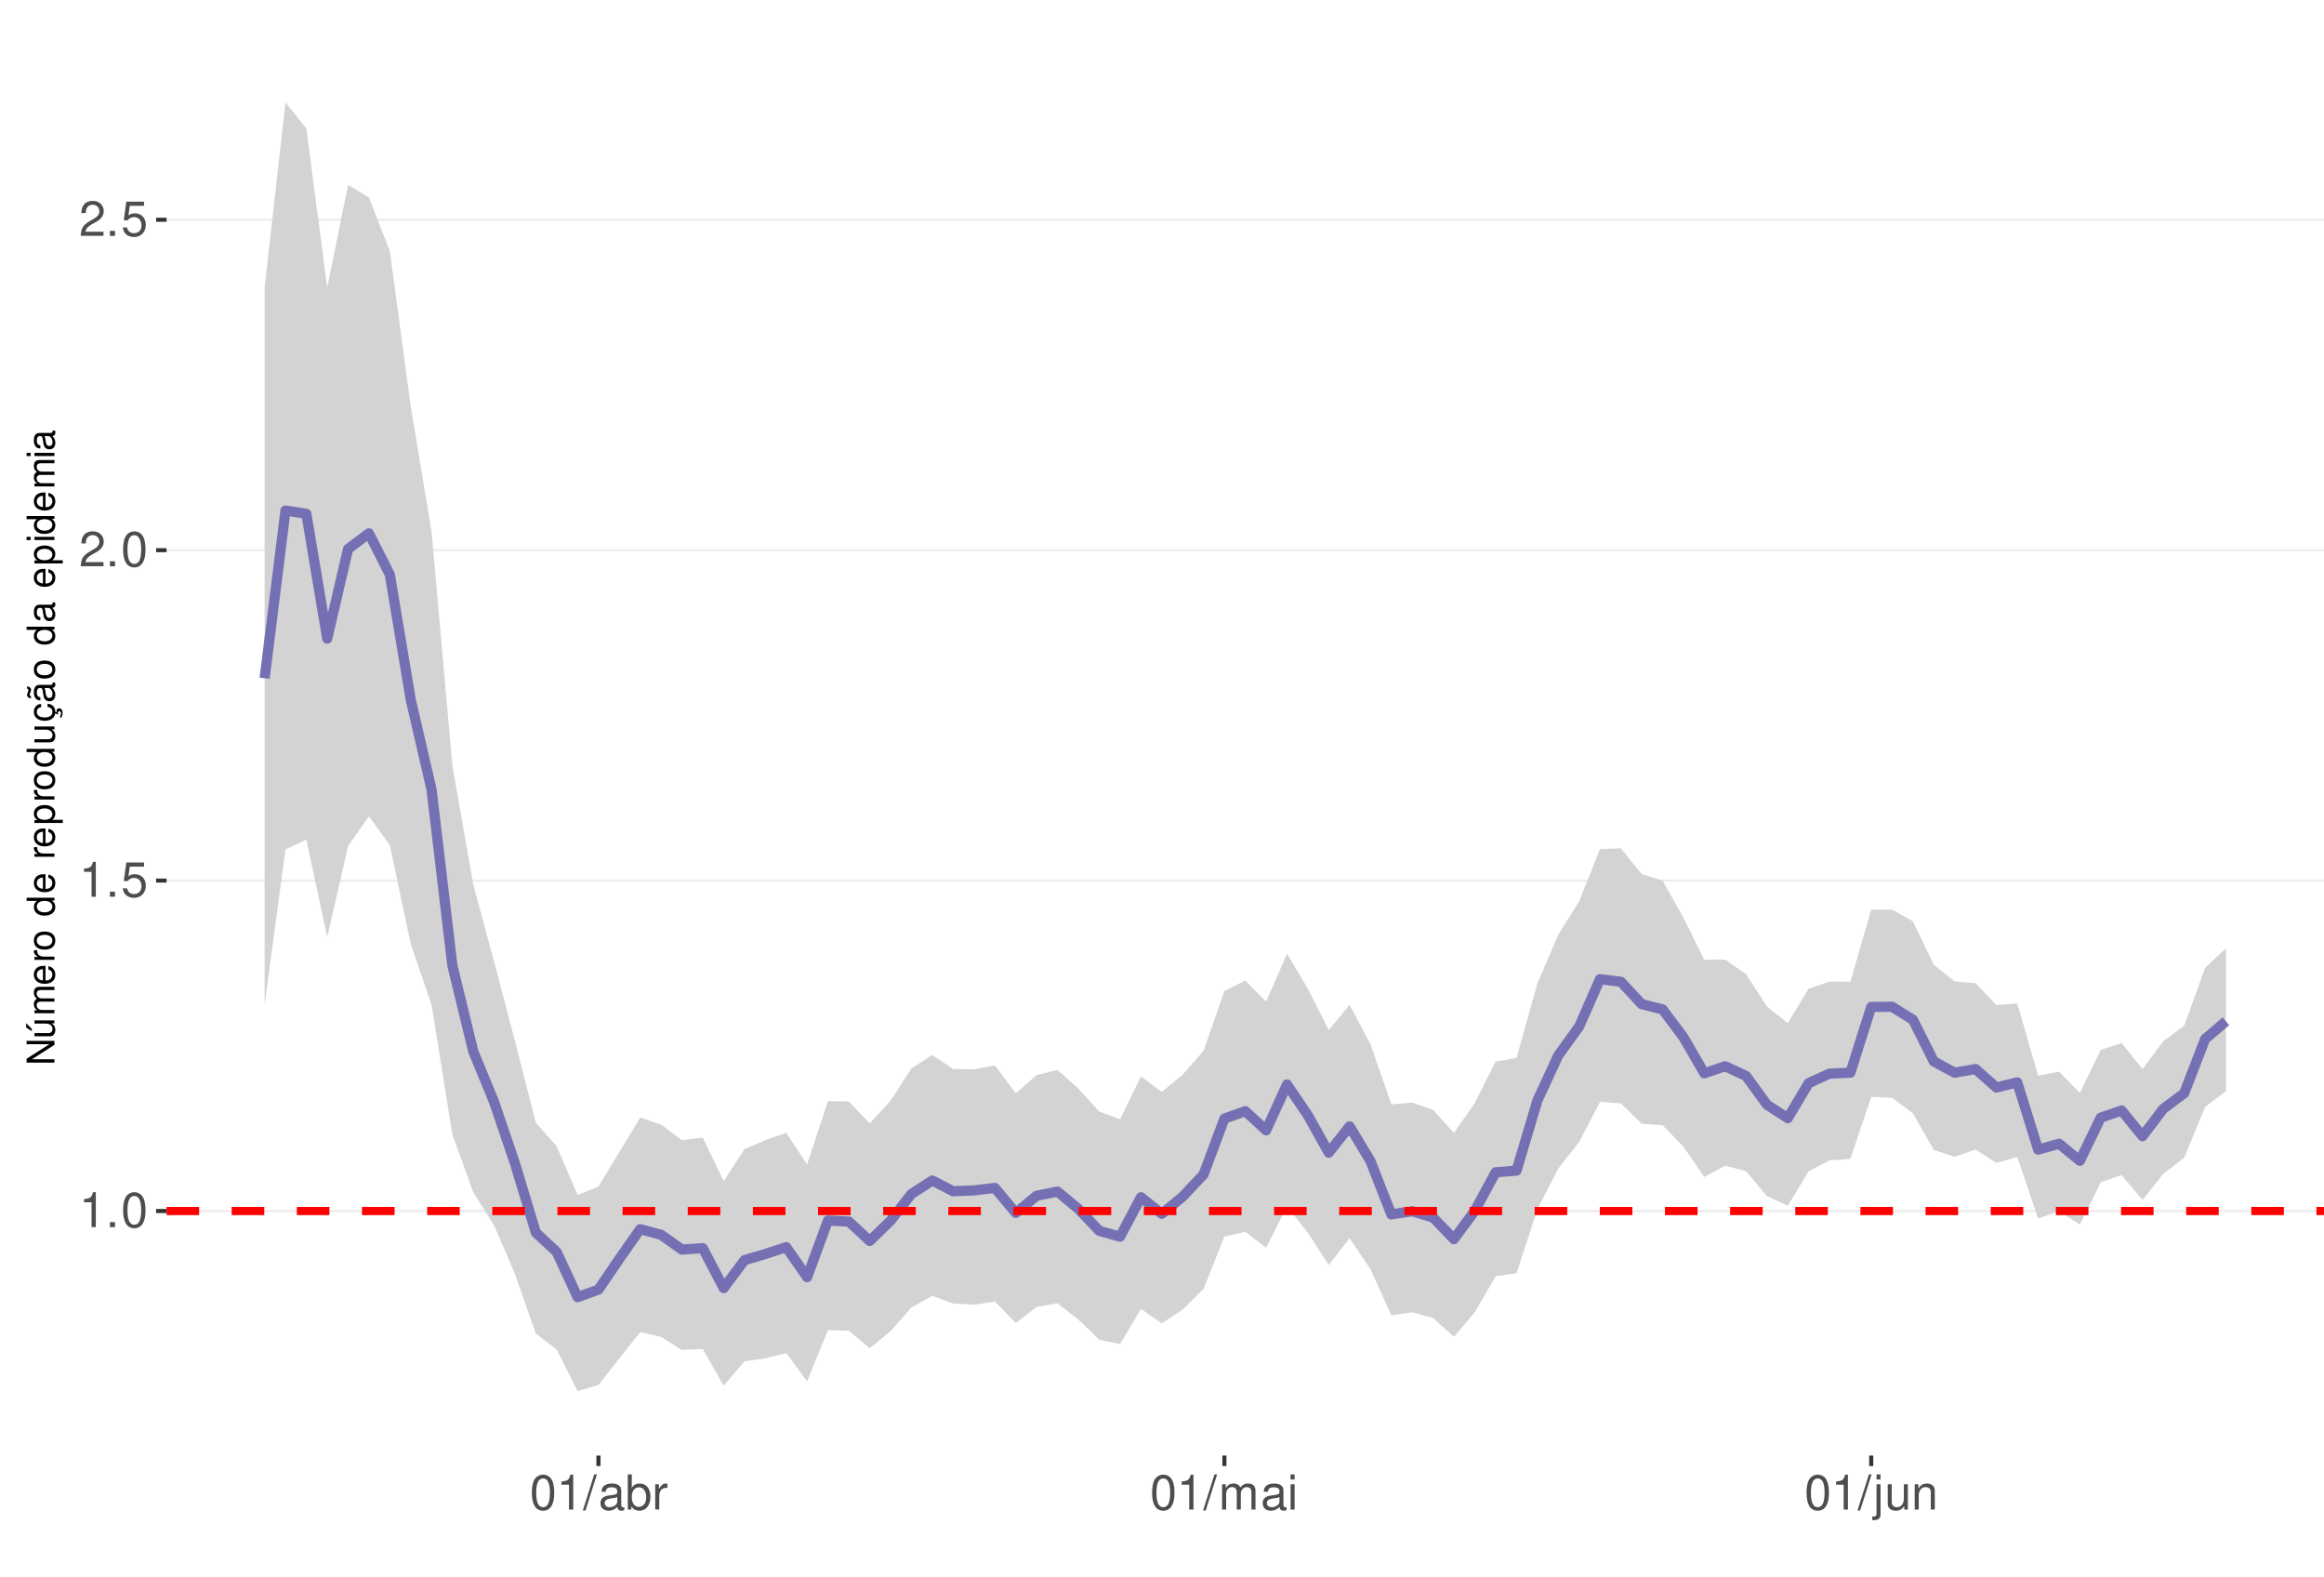
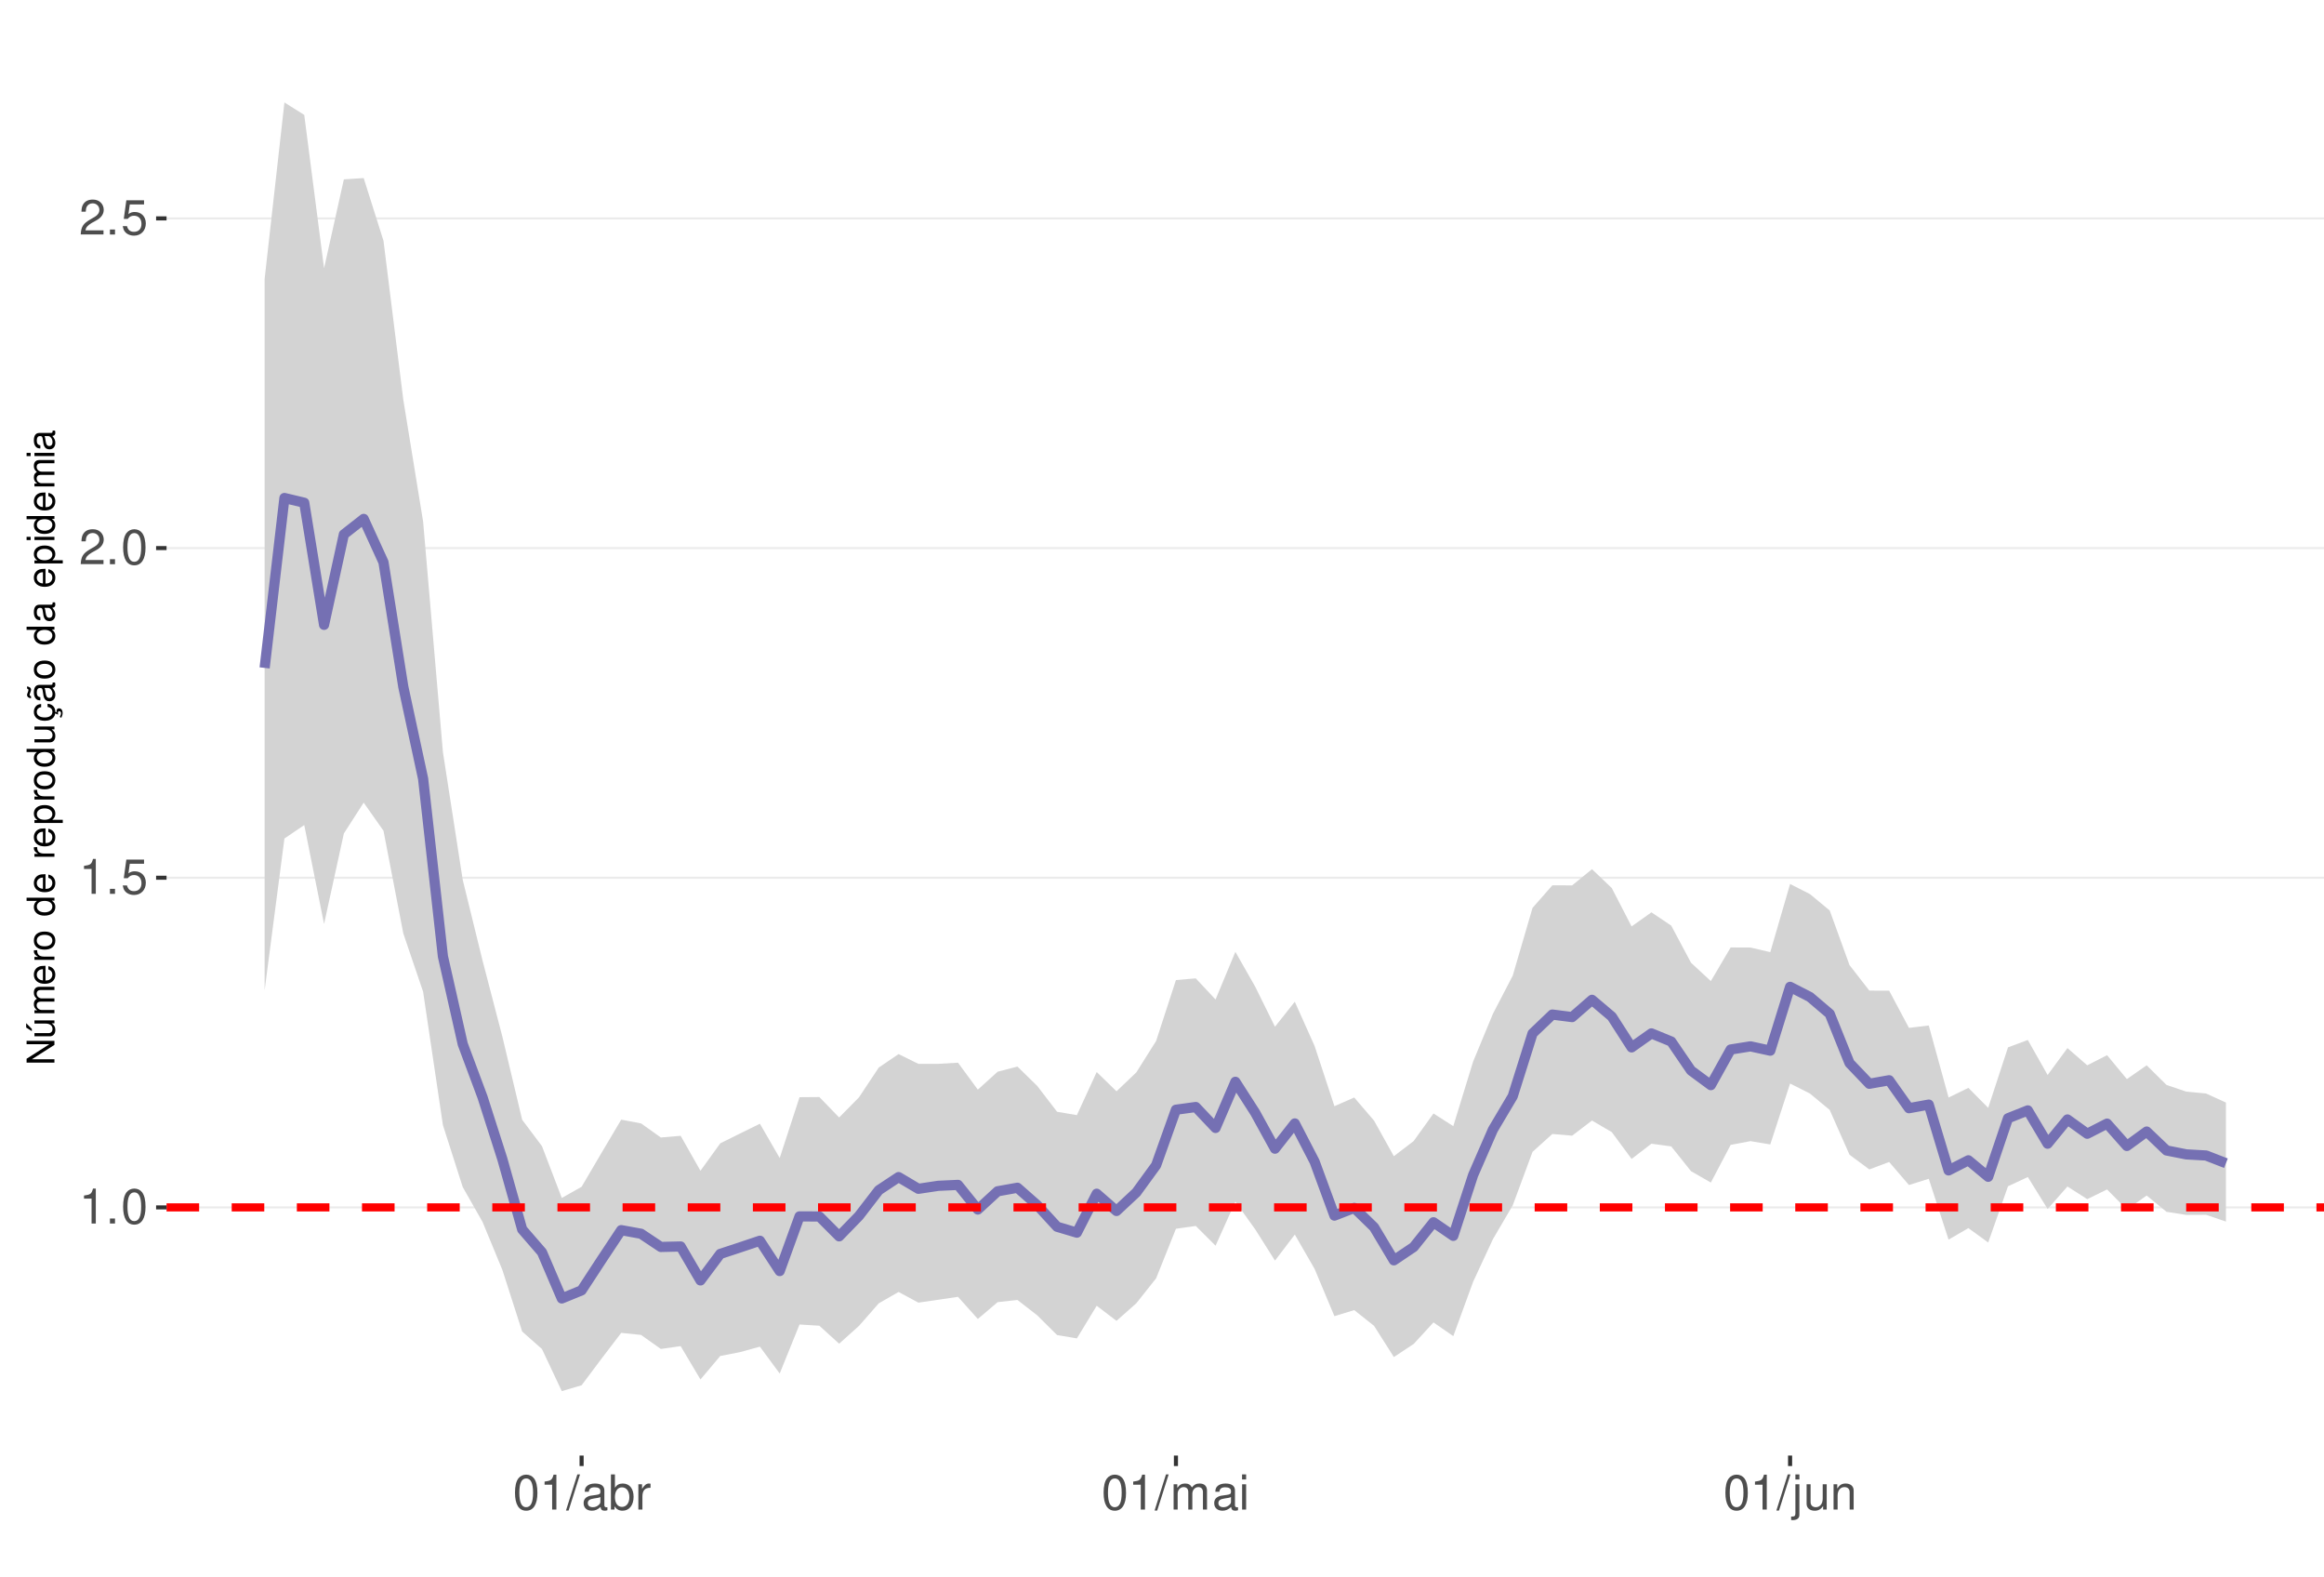
<svg xmlns="http://www.w3.org/2000/svg" xmlns:xlink="http://www.w3.org/1999/xlink" width="609pt" height="413pt" viewBox="0 0 609 413" version="1.1">
  <defs>
    <g>
      <symbol overflow="visible" id="glyph0-0">
        <path style="stroke:none;" d="" />
      </symbol>
      <symbol overflow="visible" id="glyph0-1">
        <path style="stroke:none;" d="M 3.281 -6.516 L 3.281 0 L 4.391 0 L 4.391 -9.156 L 3.656 -9.156 C 3.266 -7.75 3.016 -7.562 1.297 -7.328 L 1.297 -6.516 Z M 3.281 -6.516 " />
      </symbol>
      <symbol overflow="visible" id="glyph0-2">
        <path style="stroke:none;" d="M 2.422 -1.312 L 1.094 -1.312 L 1.094 0 L 2.422 0 Z M 2.422 -1.312 " />
      </symbol>
      <symbol overflow="visible" id="glyph0-3">
        <path style="stroke:none;" d="M 3.484 -9.156 C 2.641 -9.156 1.891 -8.766 1.422 -8.156 C 0.828 -7.344 0.547 -6.125 0.547 -4.422 C 0.547 -1.344 1.562 0.297 3.484 0.297 C 5.375 0.297 6.422 -1.344 6.422 -4.359 C 6.422 -6.125 6.141 -7.312 5.547 -8.156 C 5.078 -8.781 4.328 -9.156 3.484 -9.156 Z M 3.484 -8.156 C 4.688 -8.156 5.281 -6.938 5.281 -4.453 C 5.281 -1.844 4.703 -0.625 3.453 -0.625 C 2.281 -0.625 1.688 -1.891 1.688 -4.422 C 1.688 -6.938 2.281 -8.156 3.484 -8.156 Z M 3.484 -8.156 " />
      </symbol>
      <symbol overflow="visible" id="glyph0-4">
        <path style="stroke:none;" d="M 6.031 -8.969 L 1.391 -8.969 L 0.719 -4.094 L 1.75 -4.094 C 2.266 -4.703 2.703 -4.922 3.406 -4.922 C 4.609 -4.922 5.359 -4.094 5.359 -2.766 C 5.359 -1.484 4.609 -0.703 3.391 -0.703 C 2.422 -0.703 1.828 -1.188 1.562 -2.203 L 0.438 -2.203 C 0.594 -1.469 0.719 -1.109 0.984 -0.781 C 1.5 -0.094 2.406 0.297 3.422 0.297 C 5.234 0.297 6.5 -1.031 6.5 -2.922 C 6.5 -4.703 5.312 -5.906 3.594 -5.906 C 2.969 -5.906 2.453 -5.75 1.938 -5.359 L 2.297 -7.875 L 6.031 -7.875 Z M 6.031 -8.969 " />
      </symbol>
      <symbol overflow="visible" id="glyph0-5">
        <path style="stroke:none;" d="M 6.406 -1.094 L 1.688 -1.094 C 1.797 -1.859 2.203 -2.344 3.297 -3.016 L 4.562 -3.719 C 5.828 -4.422 6.469 -5.359 6.469 -6.484 C 6.469 -7.234 6.156 -7.953 5.625 -8.438 C 5.094 -8.922 4.438 -9.156 3.594 -9.156 C 2.453 -9.156 1.609 -8.75 1.109 -7.953 C 0.797 -7.484 0.656 -6.906 0.625 -5.984 L 1.75 -5.984 C 1.781 -6.609 1.859 -6.969 2.016 -7.281 C 2.297 -7.828 2.891 -8.172 3.562 -8.172 C 4.562 -8.172 5.328 -7.438 5.328 -6.453 C 5.328 -5.719 4.906 -5.094 4.109 -4.625 L 2.953 -3.953 C 1.078 -2.875 0.531 -2.016 0.438 -0.016 L 6.406 -0.016 Z M 6.406 -1.094 " />
      </symbol>
      <symbol overflow="visible" id="glyph0-6">
        <path style="stroke:none;" d="M 2.891 -9.219 L -0.094 0.25 L 0.594 0.25 L 3.594 -9.219 Z M 2.891 -9.219 " />
      </symbol>
      <symbol overflow="visible" id="glyph0-7">
        <path style="stroke:none;" d="M 6.766 -0.625 C 6.656 -0.594 6.609 -0.594 6.547 -0.594 C 6.172 -0.594 5.969 -0.781 5.969 -1.109 L 5.969 -5.016 C 5.969 -6.188 5.109 -6.828 3.484 -6.828 C 2.5 -6.828 1.734 -6.547 1.281 -6.047 C 0.969 -5.703 0.844 -5.328 0.828 -4.672 L 1.891 -4.672 C 1.969 -5.484 2.453 -5.844 3.438 -5.844 C 4.406 -5.844 4.922 -5.5 4.922 -4.859 L 4.922 -4.578 C 4.906 -4.125 4.688 -3.969 3.828 -3.844 C 2.328 -3.656 2.094 -3.609 1.703 -3.438 C 0.922 -3.109 0.531 -2.531 0.531 -1.672 C 0.531 -0.469 1.359 0.297 2.703 0.297 C 3.547 0.297 4.219 0 4.969 -0.688 C 5.031 0 5.359 0.297 6.047 0.297 C 6.281 0.297 6.422 0.266 6.766 0.172 Z M 4.922 -2.094 C 4.922 -1.734 4.828 -1.516 4.5 -1.234 C 4.078 -0.828 3.562 -0.625 2.938 -0.625 C 2.109 -0.625 1.625 -1.031 1.625 -1.703 C 1.625 -2.391 2.094 -2.75 3.234 -2.906 C 4.359 -3.062 4.562 -3.109 4.922 -3.281 Z M 4.922 -2.094 " />
      </symbol>
      <symbol overflow="visible" id="glyph0-8">
        <path style="stroke:none;" d="M 0.688 -9.219 L 0.688 0 L 1.625 0 L 1.625 -0.844 C 2.141 -0.078 2.812 0.297 3.734 0.297 C 5.484 0.297 6.625 -1.141 6.625 -3.344 C 6.625 -5.5 5.547 -6.828 3.781 -6.828 C 2.875 -6.828 2.234 -6.484 1.734 -5.734 L 1.734 -9.219 Z M 3.578 -5.828 C 4.766 -5.828 5.516 -4.812 5.516 -3.234 C 5.516 -1.719 4.734 -0.703 3.578 -0.703 C 2.453 -0.703 1.734 -1.703 1.734 -3.266 C 1.734 -4.828 2.453 -5.828 3.578 -5.828 Z M 3.578 -5.828 " />
      </symbol>
      <symbol overflow="visible" id="glyph0-9">
        <path style="stroke:none;" d="M 0.875 -6.625 L 0.875 0 L 1.938 0 L 1.938 -3.438 C 1.953 -5.031 2.609 -5.75 4.062 -5.703 L 4.062 -6.781 C 3.891 -6.812 3.781 -6.828 3.656 -6.828 C 2.969 -6.828 2.453 -6.422 1.844 -5.422 L 1.844 -6.625 Z M 0.875 -6.625 " />
      </symbol>
      <symbol overflow="visible" id="glyph0-10">
        <path style="stroke:none;" d="M 0.891 -6.625 L 0.891 0 L 1.953 0 L 1.953 -4.156 C 1.953 -5.125 2.641 -5.891 3.5 -5.891 C 4.297 -5.891 4.734 -5.422 4.734 -4.562 L 4.734 0 L 5.797 0 L 5.797 -4.156 C 5.797 -5.125 6.5 -5.891 7.359 -5.891 C 8.125 -5.891 8.578 -5.406 8.578 -4.562 L 8.578 0 L 9.641 0 L 9.641 -4.969 C 9.641 -6.156 8.953 -6.828 7.719 -6.828 C 6.828 -6.828 6.297 -6.562 5.688 -5.812 C 5.297 -6.516 4.766 -6.828 3.891 -6.828 C 3.016 -6.828 2.422 -6.5 1.859 -5.688 L 1.859 -6.625 Z M 0.891 -6.625 " />
      </symbol>
      <symbol overflow="visible" id="glyph0-11">
        <path style="stroke:none;" d="M 1.891 -6.625 L 0.844 -6.625 L 0.844 0 L 1.891 0 Z M 1.891 -9.219 L 0.828 -9.219 L 0.828 -7.891 L 1.891 -7.891 Z M 1.891 -9.219 " />
      </symbol>
      <symbol overflow="visible" id="glyph0-12">
        <path style="stroke:none;" d="M 0.891 -6.625 L 0.891 0.969 C 0.891 1.625 0.688 1.828 0.031 1.828 C -0.047 1.828 -0.094 1.828 -0.234 1.828 L -0.234 2.719 C -0.094 2.75 -0.031 2.766 0.125 2.766 C 1.312 2.766 1.938 2.297 1.938 1.375 L 1.938 -6.625 Z M 1.938 -9.219 L 0.891 -9.219 L 0.891 -7.891 L 1.938 -7.891 Z M 1.938 -9.219 " />
      </symbol>
      <symbol overflow="visible" id="glyph0-13">
        <path style="stroke:none;" d="M 6.094 0 L 6.094 -6.625 L 5.047 -6.625 L 5.047 -2.875 C 5.047 -1.516 4.344 -0.625 3.234 -0.625 C 2.406 -0.625 1.875 -1.141 1.875 -1.938 L 1.875 -6.625 L 0.828 -6.625 L 0.828 -1.516 C 0.828 -0.422 1.641 0.297 2.938 0.297 C 3.906 0.297 4.531 -0.047 5.156 -0.922 L 5.156 0 Z M 6.094 0 " />
      </symbol>
      <symbol overflow="visible" id="glyph0-14">
        <path style="stroke:none;" d="M 0.891 -6.625 L 0.891 0 L 1.953 0 L 1.953 -3.656 C 1.953 -5.016 2.656 -5.891 3.75 -5.891 C 4.578 -5.891 5.109 -5.391 5.109 -4.594 L 5.109 0 L 6.156 0 L 6.156 -5.016 C 6.156 -6.109 5.344 -6.828 4.062 -6.828 C 3.078 -6.828 2.438 -6.438 1.859 -5.516 L 1.859 -6.625 Z M 0.891 -6.625 " />
      </symbol>
      <symbol overflow="visible" id="glyph1-0">
        <path style="stroke:none;" d="" />
      </symbol>
      <symbol overflow="visible" id="glyph1-1">
        <path style="stroke:none;" d="M -7.297 -6.453 L -7.297 -5.578 L -1.328 -5.578 L -7.297 -1.766 L -7.297 -0.766 L 0 -0.766 L 0 -1.641 L -5.906 -1.641 L 0 -5.406 L 0 -6.453 Z M -7.297 -6.453 " />
      </symbol>
      <symbol overflow="visible" id="glyph1-2">
        <path style="stroke:none;" d="M 0 -4.812 L -5.234 -4.812 L -5.234 -3.984 L -2.266 -3.984 C -1.203 -3.984 -0.5 -3.438 -0.5 -2.562 C -0.5 -1.906 -0.906 -1.484 -1.531 -1.484 L -5.234 -1.484 L -5.234 -0.656 L -1.203 -0.656 C -0.328 -0.656 0.234 -1.297 0.234 -2.312 C 0.234 -3.094 -0.047 -3.578 -0.734 -4.062 L 0 -4.062 Z M -7.406 -2.953 L -5.922 -2 L -5.922 -2.594 L -7.406 -4.094 Z M -7.406 -2.953 " />
      </symbol>
      <symbol overflow="visible" id="glyph1-3">
        <path style="stroke:none;" d="M -5.234 -0.703 L 0 -0.703 L 0 -1.547 L -3.297 -1.547 C -4.047 -1.547 -4.656 -2.094 -4.656 -2.766 C -4.656 -3.391 -4.281 -3.734 -3.609 -3.734 L 0 -3.734 L 0 -4.578 L -3.297 -4.578 C -4.047 -4.578 -4.656 -5.125 -4.656 -5.812 C -4.656 -6.422 -4.266 -6.781 -3.609 -6.781 L 0 -6.781 L 0 -7.625 L -3.938 -7.625 C -4.875 -7.625 -5.391 -7.078 -5.391 -6.094 C -5.391 -5.406 -5.188 -4.984 -4.594 -4.484 C -5.156 -4.188 -5.391 -3.766 -5.391 -3.078 C -5.391 -2.375 -5.125 -1.906 -4.5 -1.469 L -5.234 -1.469 Z M -5.234 -0.703 " />
      </symbol>
      <symbol overflow="visible" id="glyph1-4">
        <path style="stroke:none;" d="M -2.344 -5.125 C -3.141 -5.125 -3.625 -5.062 -4.016 -4.922 C -4.875 -4.578 -5.391 -3.781 -5.391 -2.797 C -5.391 -1.344 -4.281 -0.406 -2.547 -0.406 C -0.812 -0.406 0.234 -1.297 0.234 -2.781 C 0.234 -3.984 -0.453 -4.812 -1.594 -5.016 L -1.594 -4.188 C -0.906 -3.953 -0.547 -3.484 -0.547 -2.812 C -0.547 -2.281 -0.781 -1.828 -1.219 -1.547 C -1.516 -1.344 -1.812 -1.281 -2.344 -1.266 Z M -3.016 -1.297 C -3.984 -1.359 -4.625 -1.953 -4.625 -2.797 C -4.625 -3.641 -3.953 -4.234 -3.016 -4.234 Z M -3.016 -1.297 " />
      </symbol>
      <symbol overflow="visible" id="glyph1-5">
        <path style="stroke:none;" d="M -5.234 -0.688 L 0 -0.688 L 0 -1.531 L -2.719 -1.531 C -3.984 -1.547 -4.547 -2.062 -4.516 -3.203 L -5.359 -3.203 C -5.375 -3.062 -5.391 -2.984 -5.391 -2.891 C -5.391 -2.344 -5.062 -1.938 -4.297 -1.453 L -5.234 -1.453 Z M -5.234 -0.688 " />
      </symbol>
      <symbol overflow="visible" id="glyph1-6">
        <path style="stroke:none;" d="M -5.391 -2.719 C -5.391 -1.234 -4.344 -0.359 -2.578 -0.359 C -0.812 -0.359 0.234 -1.234 0.234 -2.734 C 0.234 -4.203 -0.812 -5.094 -2.547 -5.094 C -4.359 -5.094 -5.391 -4.234 -5.391 -2.719 Z M -4.625 -2.734 C -4.625 -3.672 -3.844 -4.234 -2.547 -4.234 C -1.312 -4.234 -0.547 -3.656 -0.547 -2.734 C -0.547 -1.797 -1.312 -1.234 -2.578 -1.234 C -3.844 -1.234 -4.625 -1.797 -4.625 -2.734 Z M -4.625 -2.734 " />
      </symbol>
      <symbol overflow="visible" id="glyph1-7">
        <path style="stroke:none;" d="" />
      </symbol>
      <symbol overflow="visible" id="glyph1-8">
        <path style="stroke:none;" d="M -7.297 -4.953 L -7.297 -4.125 L -4.578 -4.125 C -5.109 -3.766 -5.391 -3.203 -5.391 -2.516 C -5.391 -1.156 -4.297 -0.266 -2.625 -0.266 C -0.859 -0.266 0.234 -1.125 0.234 -2.547 C 0.234 -3.266 -0.047 -3.766 -0.688 -4.203 L 0 -4.203 L 0 -4.953 Z M -4.609 -2.656 C -4.609 -3.547 -3.812 -4.125 -2.562 -4.125 C -1.344 -4.125 -0.547 -3.547 -0.547 -2.656 C -0.547 -1.734 -1.359 -1.125 -2.578 -1.125 C -3.797 -1.125 -4.609 -1.734 -4.609 -2.656 Z M -4.609 -2.656 " />
      </symbol>
      <symbol overflow="visible" id="glyph1-9">
        <path style="stroke:none;" d="M 2.188 -0.547 L 2.188 -1.375 L -0.547 -1.375 C -0.016 -1.812 0.234 -2.312 0.234 -2.984 C 0.234 -4.344 -0.859 -5.234 -2.531 -5.234 C -4.297 -5.234 -5.391 -4.375 -5.391 -2.984 C -5.391 -2.266 -5.062 -1.703 -4.453 -1.312 L -5.234 -1.312 L -5.234 -0.547 Z M -4.609 -2.844 C -4.609 -3.766 -3.797 -4.359 -2.547 -4.359 C -1.359 -4.359 -0.547 -3.75 -0.547 -2.844 C -0.547 -1.953 -1.344 -1.375 -2.578 -1.375 C -3.812 -1.375 -4.609 -1.953 -4.609 -2.844 Z M -4.609 -2.844 " />
      </symbol>
      <symbol overflow="visible" id="glyph1-10">
        <path style="stroke:none;" d="M 0 -4.812 L -5.234 -4.812 L -5.234 -3.984 L -2.266 -3.984 C -1.203 -3.984 -0.5 -3.438 -0.5 -2.562 C -0.5 -1.906 -0.906 -1.484 -1.531 -1.484 L -5.234 -1.484 L -5.234 -0.656 L -1.203 -0.656 C -0.328 -0.656 0.234 -1.297 0.234 -2.312 C 0.234 -3.094 -0.047 -3.578 -0.734 -4.062 L 0 -4.062 Z M 0 -4.812 " />
      </symbol>
      <symbol overflow="visible" id="glyph1-11">
        <path style="stroke:none;" d="M 0.234 -2.641 C 0.234 -3.875 -0.547 -4.703 -1.797 -4.766 L -1.797 -3.938 C -0.953 -3.797 -0.531 -3.359 -0.531 -2.656 C -0.531 -1.734 -1.281 -1.188 -2.516 -1.188 C -3.844 -1.188 -4.625 -1.719 -4.625 -2.625 C -4.625 -3.328 -4.203 -3.766 -3.484 -3.875 L -3.484 -4.703 C -3.984 -4.672 -4.312 -4.562 -4.609 -4.359 C -5.094 -4 -5.391 -3.375 -5.391 -2.641 C -5.391 -1.219 -4.266 -0.312 -2.531 -0.312 C -1.469 -0.312 -0.625 -0.672 -0.156 -1.312 C 0.047 -1.594 0.125 -1.812 0.203 -2.25 L 0.922 -1.938 L 0.984 -2.062 C 0.938 -2.188 0.906 -2.25 0.906 -2.375 C 0.906 -2.656 1.047 -2.828 1.281 -2.828 C 1.547 -2.828 1.734 -2.594 1.734 -2.297 C 1.734 -2.031 1.672 -1.844 1.438 -1.406 L 1.406 -1.312 L 1.812 -1.094 C 2.078 -1.75 2.141 -1.953 2.141 -2.344 C 2.141 -3.109 1.781 -3.578 1.203 -3.578 C 0.781 -3.578 0.547 -3.297 0.547 -2.797 C 0.547 -2.703 0.547 -2.641 0.562 -2.516 Z M 0.234 -2.641 " />
      </symbol>
      <symbol overflow="visible" id="glyph1-12">
        <path style="stroke:none;" d="M -0.484 -5.344 C -0.469 -5.266 -0.469 -5.219 -0.469 -5.172 C -0.469 -4.875 -0.625 -4.719 -0.875 -4.719 L -3.953 -4.719 C -4.891 -4.719 -5.391 -4.047 -5.391 -2.75 C -5.391 -1.984 -5.172 -1.375 -4.781 -1.016 C -4.516 -0.766 -4.203 -0.672 -3.688 -0.656 L -3.688 -1.484 C -4.328 -1.562 -4.625 -1.938 -4.625 -2.719 C -4.625 -3.484 -4.344 -3.891 -3.844 -3.891 L -3.625 -3.891 C -3.266 -3.875 -3.125 -3.703 -3.047 -3.016 C -2.891 -1.844 -2.844 -1.656 -2.719 -1.344 C -2.453 -0.734 -2 -0.422 -1.312 -0.422 C -0.375 -0.422 0.234 -1.078 0.234 -2.141 C 0.234 -2.797 0 -3.328 -0.547 -3.922 C 0 -3.984 0.234 -4.234 0.234 -4.781 C 0.234 -4.953 0.203 -5.062 0.141 -5.344 Z M -1.656 -3.891 C -1.375 -3.891 -1.203 -3.812 -0.969 -3.562 C -0.656 -3.219 -0.5 -2.812 -0.5 -2.312 C -0.5 -1.672 -0.812 -1.297 -1.344 -1.297 C -1.891 -1.297 -2.172 -1.656 -2.297 -2.547 C -2.422 -3.438 -2.453 -3.609 -2.594 -3.891 Z M -7.172 -3.75 C -6.922 -3.672 -6.812 -3.547 -6.812 -3.375 C -6.812 -3.25 -6.875 -2.984 -6.984 -2.734 C -7.156 -2.312 -7.172 -2.25 -7.172 -2.047 C -7.172 -1.594 -6.797 -1.297 -6.141 -1.188 L -6.141 -1.766 C -6.375 -1.812 -6.5 -1.938 -6.5 -2.094 C -6.5 -2.203 -6.469 -2.344 -6.375 -2.578 C -6.156 -3.156 -6.125 -3.234 -6.125 -3.438 C -6.125 -3.922 -6.484 -4.219 -7.172 -4.312 Z M -7.172 -3.75 " />
      </symbol>
      <symbol overflow="visible" id="glyph1-13">
        <path style="stroke:none;" d="M -0.484 -5.344 C -0.469 -5.266 -0.469 -5.219 -0.469 -5.172 C -0.469 -4.875 -0.625 -4.719 -0.875 -4.719 L -3.953 -4.719 C -4.891 -4.719 -5.391 -4.047 -5.391 -2.75 C -5.391 -1.984 -5.172 -1.375 -4.781 -1.016 C -4.516 -0.766 -4.203 -0.672 -3.688 -0.656 L -3.688 -1.484 C -4.328 -1.562 -4.625 -1.938 -4.625 -2.719 C -4.625 -3.484 -4.344 -3.891 -3.844 -3.891 L -3.625 -3.891 C -3.266 -3.875 -3.125 -3.703 -3.047 -3.016 C -2.891 -1.844 -2.844 -1.656 -2.719 -1.344 C -2.453 -0.734 -2 -0.422 -1.312 -0.422 C -0.375 -0.422 0.234 -1.078 0.234 -2.141 C 0.234 -2.797 0 -3.328 -0.547 -3.922 C 0 -3.984 0.234 -4.234 0.234 -4.781 C 0.234 -4.953 0.203 -5.062 0.141 -5.344 Z M -1.656 -3.891 C -1.375 -3.891 -1.203 -3.812 -0.969 -3.562 C -0.656 -3.219 -0.5 -2.812 -0.5 -2.312 C -0.5 -1.672 -0.812 -1.297 -1.344 -1.297 C -1.891 -1.297 -2.172 -1.656 -2.297 -2.547 C -2.422 -3.438 -2.453 -3.609 -2.594 -3.891 Z M -1.656 -3.891 " />
      </symbol>
      <symbol overflow="visible" id="glyph1-14">
        <path style="stroke:none;" d="M -5.234 -1.5 L -5.234 -0.672 L 0 -0.672 L 0 -1.5 Z M -7.297 -1.5 L -7.297 -0.656 L -6.234 -0.656 L -6.234 -1.5 Z M -7.297 -1.5 " />
      </symbol>
    </g>
    <clipPath id="clip1">
      <path d="M 43.645 9.961 L 609 9.961 L 609 381.328 L 43.645 381.328 Z M 43.645 9.961 " />
    </clipPath>
    <clipPath id="clip2">
-       <path d="M 43.645 317 L 609 317 L 609 318 L 43.645 318 Z M 43.645 317 " />
+       <path d="M 43.645 316 L 609 316 L 609 317 L 43.645 317 Z M 43.645 316 " />
    </clipPath>
    <clipPath id="clip3">
-       <path d="M 43.645 230 L 609 230 L 609 231 L 43.645 231 Z M 43.645 230 " />
+       <path d="M 43.645 229 L 609 229 L 609 231 L 43.645 231 Z M 43.645 229 " />
    </clipPath>
    <clipPath id="clip4">
-       <path d="M 43.645 143 L 609 143 L 609 145 L 43.645 145 Z M 43.645 143 " />
+       <path d="M 43.645 143 L 609 143 L 609 144 L 43.645 144 Z M 43.645 143 " />
    </clipPath>
    <clipPath id="clip5">
-       <path d="M 43.645 57 L 609 57 L 609 58 L 43.645 58 Z M 43.645 57 " />
+       <path d="M 43.645 56 L 609 56 L 609 58 L 43.645 58 Z M 43.645 56 " />
    </clipPath>
    <clipPath id="clip6">
-       <path d="M 43.645 316 L 609 316 L 609 319 L 43.645 319 Z M 43.645 316 " />
+       <path d="M 43.645 315 L 609 315 L 609 318 L 43.645 318 Z M 43.645 315 " />
    </clipPath>
  </defs>
  <g id="surface167">
    <rect x="0" y="0" width="609" height="413" style="fill:rgb(100%,100%,100%);fill-opacity:1;stroke:none;" />
    <rect x="0" y="0" width="609" height="413" style="fill:rgb(100%,100%,100%);fill-opacity:1;stroke:none;" />
    <path style="fill:none;stroke-width:1.067;stroke-linecap:round;stroke-linejoin:round;stroke:rgb(100%,100%,100%);stroke-opacity:1;stroke-miterlimit:10;" d="M 0 413 L 609 413 L 609 0 L 0 0 Z M 0 413 " />
    <g clip-path="url(#clip1)" clip-rule="nonzero">
      <path style=" stroke:none;fill-rule:nonzero;fill:rgb(100%,100%,100%);fill-opacity:1;" d="M 43.645 381.328 L 609 381.328 L 609 9.961 L 43.645 9.961 Z M 43.645 381.328 " />
    </g>
    <g clip-path="url(#clip2)" clip-rule="nonzero">
-       <path style="fill:none;stroke-width:0.533;stroke-linecap:butt;stroke-linejoin:round;stroke:rgb(92.157%,92.157%,92.157%);stroke-opacity:1;stroke-miterlimit:10;" d="M 43.645 317.266 L 609 317.266 " />
+       <path style="fill:none;stroke-width:0.533;stroke-linecap:butt;stroke-linejoin:round;stroke:rgb(92.157%,92.157%,92.157%);stroke-opacity:1;stroke-miterlimit:10;" d="M 43.645 316.316 L 609 316.316 " />
    </g>
    <g clip-path="url(#clip3)" clip-rule="nonzero">
-       <path style="fill:none;stroke-width:0.533;stroke-linecap:butt;stroke-linejoin:round;stroke:rgb(92.157%,92.157%,92.157%);stroke-opacity:1;stroke-miterlimit:10;" d="M 43.645 230.699 L 609 230.699 " />
+       <path style="fill:none;stroke-width:0.533;stroke-linecap:butt;stroke-linejoin:round;stroke:rgb(92.157%,92.157%,92.157%);stroke-opacity:1;stroke-miterlimit:10;" d="M 43.645 229.949 L 609 229.949 " />
    </g>
    <g clip-path="url(#clip4)" clip-rule="nonzero">
-       <path style="fill:none;stroke-width:0.533;stroke-linecap:butt;stroke-linejoin:round;stroke:rgb(92.157%,92.157%,92.157%);stroke-opacity:1;stroke-miterlimit:10;" d="M 43.645 144.137 L 609 144.137 " />
+       <path style="fill:none;stroke-width:0.533;stroke-linecap:butt;stroke-linejoin:round;stroke:rgb(92.157%,92.157%,92.157%);stroke-opacity:1;stroke-miterlimit:10;" d="M 43.645 143.586 L 609 143.586 " />
    </g>
    <g clip-path="url(#clip5)" clip-rule="nonzero">
-       <path style="fill:none;stroke-width:0.533;stroke-linecap:butt;stroke-linejoin:round;stroke:rgb(92.157%,92.157%,92.157%);stroke-opacity:1;stroke-miterlimit:10;" d="M 43.645 57.574 L 609 57.574 " />
-     </g>
-     <path style=" stroke:none;fill-rule:nonzero;fill:rgb(82.745%,82.745%,82.745%);fill-opacity:1;" d="M 69.344 75.266 L 74.812 26.844 L 80.277 33.629 L 85.746 75.371 L 91.215 48.41 L 96.68 51.742 L 102.148 65.762 L 107.617 106.355 L 113.086 139.242 L 118.551 200.609 L 124.02 231.734 L 129.488 251.973 L 134.953 272.75 L 140.422 294.137 L 145.891 300.32 L 151.359 313.043 L 156.824 310.879 L 162.293 301.793 L 167.762 292.781 L 173.227 294.609 L 178.695 298.68 L 184.164 298.043 L 189.633 309.438 L 195.098 301.039 L 200.566 298.699 L 206.035 296.762 L 211.5 305.047 L 216.969 288.477 L 222.438 288.578 L 227.906 294.305 L 233.371 288.359 L 238.84 279.906 L 244.309 276.387 L 249.777 280.082 L 255.242 280.148 L 260.711 279.109 L 266.18 286.418 L 271.645 281.645 L 277.113 280.309 L 282.582 285.191 L 288.051 291.199 L 293.516 293.238 L 298.984 282.008 L 304.453 286.051 L 309.918 281.535 L 315.387 275.289 L 320.855 259.602 L 326.324 256.91 L 331.789 262.422 L 337.258 249.859 L 342.727 259.027 L 348.191 269.871 L 353.66 263.266 L 359.129 273.555 L 364.598 289.332 L 370.062 288.867 L 375.531 290.773 L 381 296.809 L 386.465 288.977 L 391.934 278.082 L 397.402 277.172 L 402.871 257.609 L 408.336 244.891 L 413.805 236.152 L 419.273 222.453 L 424.738 222.25 L 430.207 228.988 L 435.676 230.703 L 441.145 240.422 L 446.609 251.438 L 452.078 251.398 L 457.547 255.207 L 463.016 263.695 L 468.48 268.031 L 473.949 259.02 L 479.418 257.172 L 484.883 257.199 L 490.352 238.297 L 495.82 238.309 L 501.289 241.387 L 506.754 252.77 L 512.223 257.117 L 517.691 257.57 L 523.156 263.312 L 528.625 262.879 L 534.094 281.832 L 539.562 280.738 L 545.027 286.32 L 550.496 275.031 L 555.965 273.238 L 561.43 280.098 L 566.898 272.758 L 572.367 268.719 L 577.836 253.574 L 583.301 248.441 L 583.301 285.832 L 577.836 290.016 L 572.367 303.305 L 566.898 307.512 L 561.43 314.379 L 555.965 307.867 L 550.496 309.734 L 545.027 320.832 L 539.562 317.297 L 534.094 319.207 L 528.625 303.117 L 523.156 304.656 L 517.691 301.176 L 512.223 303.043 L 506.754 301.285 L 501.289 291.652 L 495.82 287.605 L 490.352 287.363 L 484.883 303.605 L 479.418 303.996 L 473.949 306.895 L 468.48 315.914 L 463.016 313.359 L 457.547 306.84 L 452.078 305.375 L 446.609 308.336 L 441.145 300.41 L 435.676 294.781 L 430.207 294.391 L 424.738 289.055 L 419.273 288.668 L 413.805 299.188 L 408.336 306.145 L 402.871 316.805 L 397.402 333.586 L 391.934 334.34 L 386.465 343.781 L 381 350.219 L 375.531 345.293 L 370.062 343.793 L 364.598 344.586 L 359.129 332.484 L 353.66 324.387 L 348.191 331.418 L 342.727 322.969 L 337.258 316.012 L 331.789 326.902 L 326.324 322.715 L 320.855 323.953 L 315.387 337.645 L 309.918 343.082 L 304.453 346.699 L 298.984 342.918 L 293.516 352.129 L 288.051 350.977 L 282.582 345.699 L 277.113 341.438 L 271.645 342.391 L 266.18 346.609 L 260.711 340.973 L 255.242 341.801 L 249.777 341.504 L 244.309 339.469 L 238.84 342.523 L 233.371 348.758 L 227.906 353.211 L 222.438 348.648 L 216.969 348.465 L 211.5 361.906 L 206.035 354.48 L 200.566 355.863 L 195.098 356.641 L 189.633 363.039 L 184.164 353.406 L 178.695 353.672 L 173.227 350.246 L 167.762 348.988 L 162.293 355.879 L 156.824 362.852 L 151.359 364.449 L 145.891 353.566 L 140.422 349.402 L 134.953 333.781 L 129.488 321.055 L 124.02 312.34 L 118.551 297.266 L 113.086 263.262 L 107.617 247.25 L 102.148 221.41 L 96.68 213.879 L 91.215 221.637 L 85.746 245.488 L 80.277 219.969 L 74.812 222.547 L 69.344 263.188 Z M 69.344 75.266 " />
-     <path style="fill:none;stroke-width:2.667;stroke-linecap:butt;stroke-linejoin:round;stroke:rgb(45.882%,43.922%,70.196%);stroke-opacity:1;stroke-miterlimit:10;" d="M 69.344 177.688 L 74.812 133.758 L 80.277 134.598 L 85.746 167.285 L 91.215 143.812 L 96.68 139.723 L 102.148 150.508 L 107.617 183.227 L 113.086 206.863 L 118.551 252.969 L 124.02 275.445 L 129.488 288.738 L 134.953 304.832 L 140.422 322.926 L 145.891 328 L 151.359 339.836 L 156.824 337.844 L 162.293 329.809 L 167.762 322.012 L 173.227 323.488 L 178.695 327.355 L 184.164 326.992 L 189.633 337.449 L 195.098 330.137 L 200.566 328.52 L 206.035 326.734 L 211.5 334.59 L 216.969 319.766 L 222.438 320.023 L 227.906 325.098 L 233.371 319.797 L 238.84 312.797 L 244.309 309.273 L 249.777 312.09 L 255.242 311.863 L 260.711 311.215 L 266.18 317.766 L 271.645 313.266 L 277.113 312.176 L 282.582 316.711 L 288.051 322.441 L 293.516 323.996 L 298.984 313.664 L 304.453 318 L 309.918 313.5 L 315.387 307.699 L 320.855 293.059 L 326.324 291.105 L 331.789 296.117 L 337.258 284.125 L 342.727 292.188 L 348.191 301.988 L 353.66 295.094 L 359.129 304.18 L 364.598 318.156 L 370.062 317.32 L 375.531 318.969 L 381 324.625 L 386.465 317.207 L 391.934 307.121 L 397.402 306.672 L 402.871 288.328 L 408.336 276.512 L 413.805 268.941 L 419.273 256.523 L 424.738 257.203 L 430.207 263.066 L 435.676 264.438 L 441.145 271.742 L 446.609 281.184 L 452.078 279.34 L 457.547 281.875 L 463.016 289.402 L 468.48 292.957 L 473.949 283.77 L 479.418 281.27 L 484.883 281.031 L 490.352 263.793 L 495.82 263.758 L 501.289 267.156 L 506.754 278.082 L 512.223 281.02 L 517.691 280.066 L 523.156 284.902 L 528.625 283.566 L 534.094 301.184 L 539.562 299.641 L 545.027 304.105 L 550.496 292.809 L 555.965 290.93 L 561.43 297.66 L 566.898 290.484 L 572.367 286.398 L 577.836 272.223 L 583.301 267.555 " />
+       <path style="fill:none;stroke-width:0.533;stroke-linecap:butt;stroke-linejoin:round;stroke:rgb(92.157%,92.157%,92.157%);stroke-opacity:1;stroke-miterlimit:10;" d="M 43.645 57.219 L 609 57.219 " />
+     </g>
+     <path style=" stroke:none;fill-rule:nonzero;fill:rgb(82.745%,82.745%,82.745%);fill-opacity:1;" d="M 69.344 73.078 L 74.535 26.844 L 79.727 30.105 L 84.918 70.285 L 90.109 46.992 L 95.301 46.648 L 100.492 63.078 L 105.684 104.73 L 110.875 136.637 L 116.066 197.043 L 121.258 230.508 L 126.449 251.656 L 131.641 271.566 L 136.832 293.355 L 142.023 300.273 L 147.215 313.84 L 152.406 310.918 L 157.598 302.082 L 162.789 293.332 L 167.98 294.309 L 173.172 298 L 178.363 297.562 L 183.555 306.719 L 188.746 299.531 L 193.938 296.953 L 199.129 294.395 L 204.32 303.379 L 209.516 287.445 L 214.707 287.402 L 219.898 292.758 L 225.09 287.492 L 230.281 279.676 L 235.473 276.152 L 240.664 278.711 L 245.855 278.707 L 251.047 278.406 L 256.238 285.469 L 261.43 280.77 L 266.621 279.422 L 271.812 284.5 L 277.004 291.262 L 282.195 292.145 L 287.387 280.852 L 292.578 285.902 L 297.77 280.953 L 302.961 272.707 L 308.152 256.758 L 313.344 256.312 L 318.535 261.852 L 323.727 249.359 L 328.918 258.484 L 334.109 268.988 L 339.301 262.43 L 344.492 274.039 L 349.684 289.797 L 354.875 287.527 L 360.066 293.586 L 365.258 302.906 L 370.449 298.938 L 375.641 291.711 L 380.832 295.027 L 386.023 278.129 L 391.215 265.602 L 396.406 255.613 L 401.598 237.852 L 406.789 231.938 L 411.98 231.953 L 417.176 227.711 L 422.367 232.656 L 427.559 242.707 L 432.75 239.016 L 437.941 242.496 L 443.133 252.227 L 448.324 257.031 L 453.516 248.215 L 458.707 248.238 L 463.898 249.445 L 469.09 231.59 L 474.281 234.227 L 479.473 238.527 L 484.664 252.844 L 489.855 259.52 L 495.047 259.535 L 500.238 269.285 L 505.43 268.66 L 510.621 287.535 L 515.812 285.004 L 521.004 290.234 L 526.195 274.391 L 531.387 272.457 L 536.578 281.633 L 541.77 274.586 L 546.961 279.09 L 552.152 276.438 L 557.344 282.703 L 562.535 279.09 L 567.727 284.23 L 572.918 285.992 L 578.109 286.484 L 583.301 288.852 L 583.301 320.031 L 578.109 318.258 L 572.918 318.285 L 567.727 317.469 L 562.535 313.211 L 557.344 316.871 L 552.152 311.613 L 546.961 314.16 L 541.77 310.84 L 536.578 316.734 L 531.387 308.359 L 526.195 310.785 L 521.004 325.508 L 515.812 321.742 L 510.621 324.762 L 505.43 308.82 L 500.238 310.457 L 495.047 304.414 L 489.855 306.371 L 484.664 302.52 L 479.473 290.789 L 474.281 286.48 L 469.09 283.863 L 463.898 299.82 L 458.707 298.957 L 453.516 299.941 L 448.324 309.809 L 443.133 306.832 L 437.941 300.336 L 432.75 299.629 L 427.559 303.621 L 422.367 296.594 L 417.176 293.559 L 411.98 297.523 L 406.789 297.082 L 401.598 301.766 L 396.406 315.781 L 391.215 324.645 L 386.023 335.816 L 380.832 350.043 L 375.641 346.449 L 370.449 352.098 L 365.258 355.52 L 360.066 347.34 L 354.875 343.223 L 349.684 344.812 L 344.492 332.438 L 339.301 323.438 L 334.109 330.254 L 328.918 322.055 L 323.727 314.809 L 318.535 326.352 L 313.344 321.172 L 308.152 321.918 L 302.961 334.891 L 297.77 341.434 L 292.578 346.035 L 287.387 342.086 L 282.195 350.637 L 277.004 349.754 L 271.812 344.602 L 266.621 340.566 L 261.43 341.137 L 256.238 345.547 L 251.047 339.746 L 245.855 340.516 L 240.664 341.266 L 235.473 338.473 L 230.281 341.445 L 225.09 347.363 L 219.898 352.02 L 214.707 347.316 L 209.516 346.996 L 204.32 359.836 L 199.129 352.801 L 193.938 354.23 L 188.746 355.242 L 183.555 361.395 L 178.363 352.66 L 173.172 353.402 L 167.98 349.723 L 162.789 349.188 L 157.598 355.988 L 152.406 362.914 L 147.215 364.449 L 142.023 353.422 L 136.832 348.832 L 131.641 332.684 L 126.449 320.121 L 121.258 310.992 L 116.066 294.758 L 110.875 259.816 L 105.684 244.539 L 100.492 217.641 L 95.301 210.277 L 90.109 218.355 L 84.918 242.074 L 79.727 216.152 L 74.535 219.672 L 69.344 259.426 Z M 69.344 73.078 " />
+     <path style="fill:none;stroke-width:2.667;stroke-linecap:butt;stroke-linejoin:round;stroke:rgb(45.882%,43.922%,70.196%);stroke-opacity:1;stroke-miterlimit:10;" d="M 69.344 174.977 L 74.535 130.465 L 79.727 131.707 L 84.918 163.699 L 90.109 140.004 L 95.301 135.941 L 100.492 147.293 L 105.684 179.93 L 110.875 204.016 L 116.066 250.562 L 121.258 273.523 L 126.449 287.441 L 131.641 303.66 L 136.832 322.074 L 142.023 328.062 L 147.215 340.172 L 152.406 338.047 L 157.598 330.105 L 162.789 322.273 L 167.98 323.219 L 173.172 326.68 L 178.363 326.555 L 183.555 335.449 L 188.746 328.504 L 193.938 326.793 L 199.129 325.051 L 204.32 332.996 L 209.516 318.672 L 214.707 318.695 L 219.898 323.898 L 225.09 318.551 L 230.281 311.816 L 235.473 308.375 L 240.664 311.445 L 245.855 310.664 L 251.047 310.422 L 256.238 316.871 L 261.43 312.094 L 266.621 311.168 L 271.812 315.742 L 277.004 321.387 L 282.195 322.934 L 287.387 312.734 L 292.578 317.258 L 297.77 312.406 L 302.961 305.27 L 308.152 290.73 L 313.344 290.016 L 318.535 295.5 L 323.727 283.414 L 328.918 291.508 L 334.109 300.934 L 339.301 294.32 L 344.492 304.34 L 349.684 318.465 L 354.875 316.453 L 360.066 321.504 L 365.258 330.184 L 370.449 326.699 L 375.641 320.211 L 380.832 323.773 L 386.023 307.859 L 391.215 295.949 L 396.406 287.199 L 401.598 270.754 L 406.789 265.797 L 411.98 266.461 L 417.176 261.934 L 422.367 266.32 L 427.559 274.398 L 432.75 270.73 L 437.941 272.859 L 443.133 280.461 L 448.324 284.289 L 453.516 274.953 L 458.707 274.125 L 463.898 275.258 L 469.09 258.535 L 474.281 261.188 L 479.473 265.602 L 484.664 278.504 L 489.855 283.93 L 495.047 283.004 L 500.238 290.328 L 505.43 289.387 L 510.621 306.625 L 515.812 303.977 L 521.004 308.297 L 526.195 292.965 L 531.387 290.902 L 536.578 299.629 L 541.77 293.281 L 546.961 297.02 L 552.152 294.367 L 557.344 300.223 L 562.535 296.445 L 567.727 301.398 L 572.918 302.426 L 578.109 302.719 L 583.301 304.742 " />
    <g clip-path="url(#clip6)" clip-rule="nonzero">
-       <path style="fill:none;stroke-width:2.134;stroke-linecap:butt;stroke-linejoin:round;stroke:rgb(100%,0%,0%);stroke-opacity:1;stroke-dasharray:8.536,8.536;stroke-miterlimit:10;" d="M 43.645 317.266 L 609 317.266 " />
-     </g>
-     <g style="fill:rgb(30.196%,30.196%,30.196%);fill-opacity:1;">
-       <use xlink:href="#glyph0-1" x="20.715" y="321.487" />
-       <use xlink:href="#glyph0-2" x="27.715" y="321.487" />
-       <use xlink:href="#glyph0-3" x="31.715" y="321.487" />
-     </g>
-     <g style="fill:rgb(30.196%,30.196%,30.196%);fill-opacity:1;">
-       <use xlink:href="#glyph0-1" x="20.715" y="234.921" />
-       <use xlink:href="#glyph0-2" x="27.715" y="234.921" />
-       <use xlink:href="#glyph0-4" x="31.715" y="234.921" />
-     </g>
-     <g style="fill:rgb(30.196%,30.196%,30.196%);fill-opacity:1;">
-       <use xlink:href="#glyph0-5" x="20.715" y="148.358" />
-       <use xlink:href="#glyph0-2" x="27.715" y="148.358" />
-       <use xlink:href="#glyph0-3" x="31.715" y="148.358" />
-     </g>
-     <g style="fill:rgb(30.196%,30.196%,30.196%);fill-opacity:1;">
-       <use xlink:href="#glyph0-5" x="20.715" y="61.796" />
-       <use xlink:href="#glyph0-2" x="27.715" y="61.796" />
-       <use xlink:href="#glyph0-4" x="31.715" y="61.796" />
-     </g>
-     <path style="fill:none;stroke-width:1.067;stroke-linecap:butt;stroke-linejoin:round;stroke:rgb(20%,20%,20%);stroke-opacity:1;stroke-miterlimit:10;" d="M 40.906 317.266 L 43.645 317.266 " />
-     <path style="fill:none;stroke-width:1.067;stroke-linecap:butt;stroke-linejoin:round;stroke:rgb(20%,20%,20%);stroke-opacity:1;stroke-miterlimit:10;" d="M 40.906 230.699 L 43.645 230.699 " />
-     <path style="fill:none;stroke-width:1.067;stroke-linecap:butt;stroke-linejoin:round;stroke:rgb(20%,20%,20%);stroke-opacity:1;stroke-miterlimit:10;" d="M 40.906 144.137 L 43.645 144.137 " />
-     <path style="fill:none;stroke-width:1.067;stroke-linecap:butt;stroke-linejoin:round;stroke:rgb(20%,20%,20%);stroke-opacity:1;stroke-miterlimit:10;" d="M 40.906 57.574 L 43.645 57.574 " />
-     <path style="fill:none;stroke-width:1.067;stroke-linecap:butt;stroke-linejoin:round;stroke:rgb(20%,20%,20%);stroke-opacity:1;stroke-miterlimit:10;" d="M 156.824 384.07 L 156.824 381.328 " />
-     <path style="fill:none;stroke-width:1.067;stroke-linecap:butt;stroke-linejoin:round;stroke:rgb(20%,20%,20%);stroke-opacity:1;stroke-miterlimit:10;" d="M 320.855 384.07 L 320.855 381.328 " />
-     <path style="fill:none;stroke-width:1.067;stroke-linecap:butt;stroke-linejoin:round;stroke:rgb(20%,20%,20%);stroke-opacity:1;stroke-miterlimit:10;" d="M 490.352 384.07 L 490.352 381.328 " />
-     <g style="fill:rgb(30.196%,30.196%,30.196%);fill-opacity:1;">
-       <use xlink:href="#glyph0-3" x="138.824" y="395.483" />
-       <use xlink:href="#glyph0-1" x="145.824" y="395.483" />
-       <use xlink:href="#glyph0-6" x="152.824" y="395.483" />
-       <use xlink:href="#glyph0-7" x="156.824" y="395.483" />
-       <use xlink:href="#glyph0-8" x="163.824" y="395.483" />
-       <use xlink:href="#glyph0-9" x="170.824" y="395.483" />
-     </g>
-     <g style="fill:rgb(30.196%,30.196%,30.196%);fill-opacity:1;">
-       <use xlink:href="#glyph0-3" x="301.355" y="395.483" />
-       <use xlink:href="#glyph0-1" x="308.355" y="395.483" />
-       <use xlink:href="#glyph0-6" x="315.355" y="395.483" />
-       <use xlink:href="#glyph0-10" x="319.355" y="395.483" />
-       <use xlink:href="#glyph0-7" x="330.355" y="395.483" />
-       <use xlink:href="#glyph0-11" x="337.355" y="395.483" />
-     </g>
-     <g style="fill:rgb(30.196%,30.196%,30.196%);fill-opacity:1;">
-       <use xlink:href="#glyph0-3" x="472.852" y="395.483" />
-       <use xlink:href="#glyph0-1" x="479.852" y="395.483" />
-       <use xlink:href="#glyph0-6" x="486.852" y="395.483" />
-       <use xlink:href="#glyph0-12" x="490.852" y="395.483" />
-       <use xlink:href="#glyph0-13" x="493.852" y="395.483" />
-       <use xlink:href="#glyph0-14" x="500.852" y="395.483" />
+       <path style="fill:none;stroke-width:2.134;stroke-linecap:butt;stroke-linejoin:round;stroke:rgb(100%,0%,0%);stroke-opacity:1;stroke-dasharray:8.536,8.536;stroke-miterlimit:10;" d="M 43.645 316.316 L 609 316.316 " />
+     </g>
+     <g style="fill:rgb(30.196%,30.196%,30.196%);fill-opacity:1;">
+       <use xlink:href="#glyph0-1" x="20.715" y="320.538" />
+       <use xlink:href="#glyph0-2" x="27.715" y="320.538" />
+       <use xlink:href="#glyph0-3" x="31.715" y="320.538" />
+     </g>
+     <g style="fill:rgb(30.196%,30.196%,30.196%);fill-opacity:1;">
+       <use xlink:href="#glyph0-1" x="20.715" y="234.171" />
+       <use xlink:href="#glyph0-2" x="27.715" y="234.171" />
+       <use xlink:href="#glyph0-4" x="31.715" y="234.171" />
+     </g>
+     <g style="fill:rgb(30.196%,30.196%,30.196%);fill-opacity:1;">
+       <use xlink:href="#glyph0-5" x="20.715" y="147.808" />
+       <use xlink:href="#glyph0-2" x="27.715" y="147.808" />
+       <use xlink:href="#glyph0-3" x="31.715" y="147.808" />
+     </g>
+     <g style="fill:rgb(30.196%,30.196%,30.196%);fill-opacity:1;">
+       <use xlink:href="#glyph0-5" x="20.715" y="61.44" />
+       <use xlink:href="#glyph0-2" x="27.715" y="61.44" />
+       <use xlink:href="#glyph0-4" x="31.715" y="61.44" />
+     </g>
+     <path style="fill:none;stroke-width:1.067;stroke-linecap:butt;stroke-linejoin:round;stroke:rgb(20%,20%,20%);stroke-opacity:1;stroke-miterlimit:10;" d="M 40.906 316.316 L 43.645 316.316 " />
+     <path style="fill:none;stroke-width:1.067;stroke-linecap:butt;stroke-linejoin:round;stroke:rgb(20%,20%,20%);stroke-opacity:1;stroke-miterlimit:10;" d="M 40.906 229.949 L 43.645 229.949 " />
+     <path style="fill:none;stroke-width:1.067;stroke-linecap:butt;stroke-linejoin:round;stroke:rgb(20%,20%,20%);stroke-opacity:1;stroke-miterlimit:10;" d="M 40.906 143.586 L 43.645 143.586 " />
+     <path style="fill:none;stroke-width:1.067;stroke-linecap:butt;stroke-linejoin:round;stroke:rgb(20%,20%,20%);stroke-opacity:1;stroke-miterlimit:10;" d="M 40.906 57.219 L 43.645 57.219 " />
+     <path style="fill:none;stroke-width:1.067;stroke-linecap:butt;stroke-linejoin:round;stroke:rgb(20%,20%,20%);stroke-opacity:1;stroke-miterlimit:10;" d="M 152.406 384.07 L 152.406 381.328 " />
+     <path style="fill:none;stroke-width:1.067;stroke-linecap:butt;stroke-linejoin:round;stroke:rgb(20%,20%,20%);stroke-opacity:1;stroke-miterlimit:10;" d="M 308.152 384.07 L 308.152 381.328 " />
+     <path style="fill:none;stroke-width:1.067;stroke-linecap:butt;stroke-linejoin:round;stroke:rgb(20%,20%,20%);stroke-opacity:1;stroke-miterlimit:10;" d="M 469.09 384.07 L 469.09 381.328 " />
+     <g style="fill:rgb(30.196%,30.196%,30.196%);fill-opacity:1;">
+       <use xlink:href="#glyph0-3" x="134.406" y="395.483" />
+       <use xlink:href="#glyph0-1" x="141.406" y="395.483" />
+       <use xlink:href="#glyph0-6" x="148.406" y="395.483" />
+       <use xlink:href="#glyph0-7" x="152.406" y="395.483" />
+       <use xlink:href="#glyph0-8" x="159.406" y="395.483" />
+       <use xlink:href="#glyph0-9" x="166.406" y="395.483" />
+     </g>
+     <g style="fill:rgb(30.196%,30.196%,30.196%);fill-opacity:1;">
+       <use xlink:href="#glyph0-3" x="288.652" y="395.483" />
+       <use xlink:href="#glyph0-1" x="295.652" y="395.483" />
+       <use xlink:href="#glyph0-6" x="302.652" y="395.483" />
+       <use xlink:href="#glyph0-10" x="306.652" y="395.483" />
+       <use xlink:href="#glyph0-7" x="317.652" y="395.483" />
+       <use xlink:href="#glyph0-11" x="324.652" y="395.483" />
+     </g>
+     <g style="fill:rgb(30.196%,30.196%,30.196%);fill-opacity:1;">
+       <use xlink:href="#glyph0-3" x="451.59" y="395.483" />
+       <use xlink:href="#glyph0-1" x="458.59" y="395.483" />
+       <use xlink:href="#glyph0-6" x="465.59" y="395.483" />
+       <use xlink:href="#glyph0-12" x="469.59" y="395.483" />
+       <use xlink:href="#glyph0-13" x="472.59" y="395.483" />
+       <use xlink:href="#glyph0-14" x="479.59" y="395.483" />
    </g>
    <g style="fill:rgb(0%,0%,0%);fill-opacity:1;">
      <use xlink:href="#glyph1-1" x="14.263" y="279.145" />
      <use xlink:href="#glyph1-2" x="14.263" y="272.145" />
      <use xlink:href="#glyph1-3" x="14.263" y="266.145" />
      <use xlink:href="#glyph1-4" x="14.263" y="258.145" />
      <use xlink:href="#glyph1-5" x="14.263" y="252.145" />
      <use xlink:href="#glyph1-6" x="14.263" y="249.145" />
      <use xlink:href="#glyph1-7" x="14.263" y="243.145" />
      <use xlink:href="#glyph1-8" x="14.263" y="240.145" />
      <use xlink:href="#glyph1-4" x="14.263" y="234.145" />
      <use xlink:href="#glyph1-7" x="14.263" y="228.145" />
      <use xlink:href="#glyph1-5" x="14.263" y="225.145" />
      <use xlink:href="#glyph1-4" x="14.263" y="222.145" />
      <use xlink:href="#glyph1-9" x="14.263" y="216.145" />
      <use xlink:href="#glyph1-5" x="14.263" y="210.145" />
      <use xlink:href="#glyph1-6" x="14.263" y="207.145" />
      <use xlink:href="#glyph1-8" x="14.263" y="201.145" />
      <use xlink:href="#glyph1-10" x="14.263" y="195.145" />
      <use xlink:href="#glyph1-11" x="14.263" y="189.145" />
      <use xlink:href="#glyph1-12" x="14.263" y="184.145" />
      <use xlink:href="#glyph1-6" x="14.263" y="178.145" />
      <use xlink:href="#glyph1-7" x="14.263" y="172.145" />
      <use xlink:href="#glyph1-8" x="14.263" y="169.145" />
      <use xlink:href="#glyph1-13" x="14.263" y="163.145" />
      <use xlink:href="#glyph1-7" x="14.263" y="157.145" />
      <use xlink:href="#glyph1-4" x="14.263" y="154.145" />
      <use xlink:href="#glyph1-9" x="14.263" y="148.145" />
      <use xlink:href="#glyph1-14" x="14.263" y="142.145" />
      <use xlink:href="#glyph1-8" x="14.263" y="140.145" />
      <use xlink:href="#glyph1-4" x="14.263" y="134.145" />
      <use xlink:href="#glyph1-3" x="14.263" y="128.145" />
      <use xlink:href="#glyph1-14" x="14.263" y="120.145" />
      <use xlink:href="#glyph1-13" x="14.263" y="118.145" />
    </g>
  </g>
</svg>
